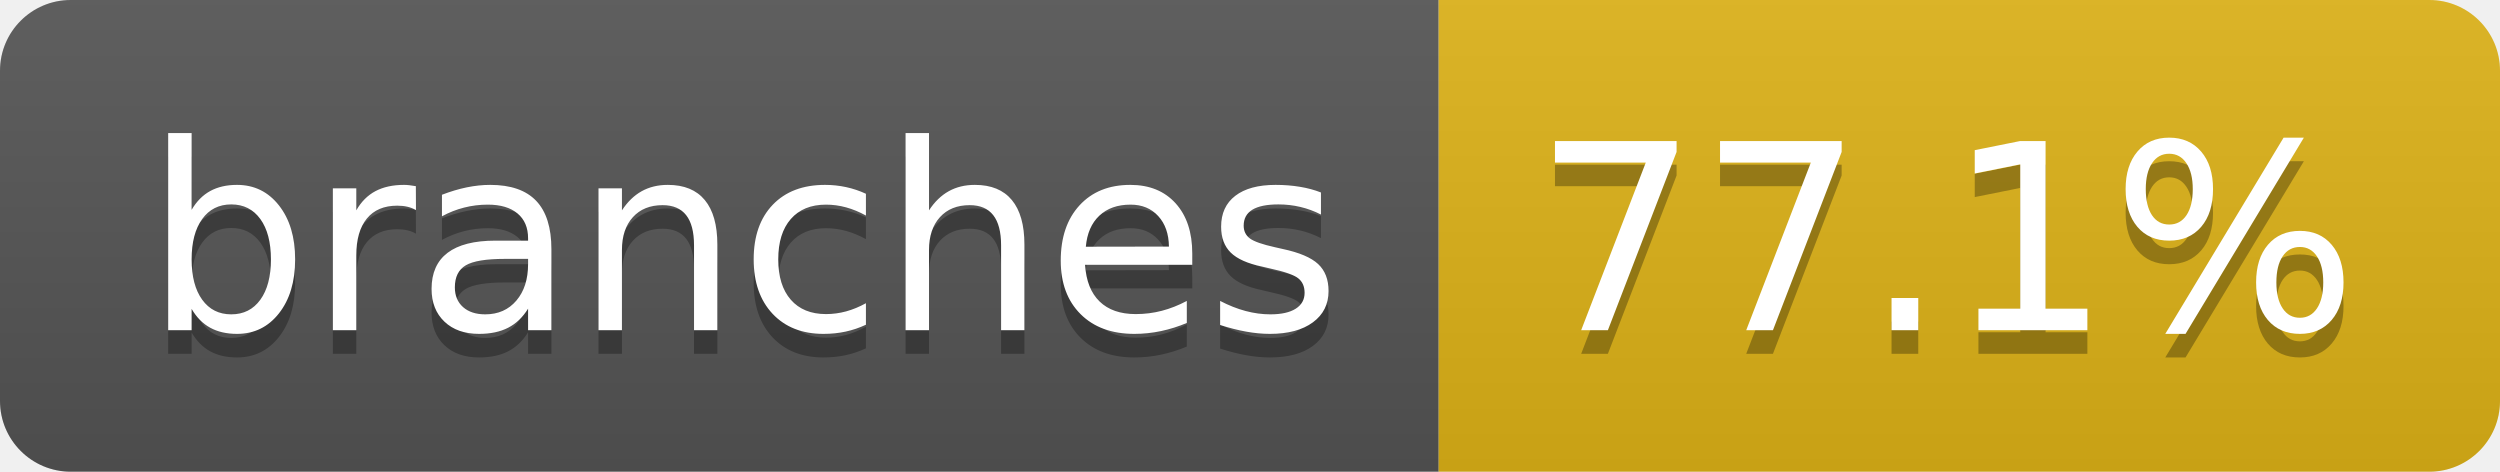
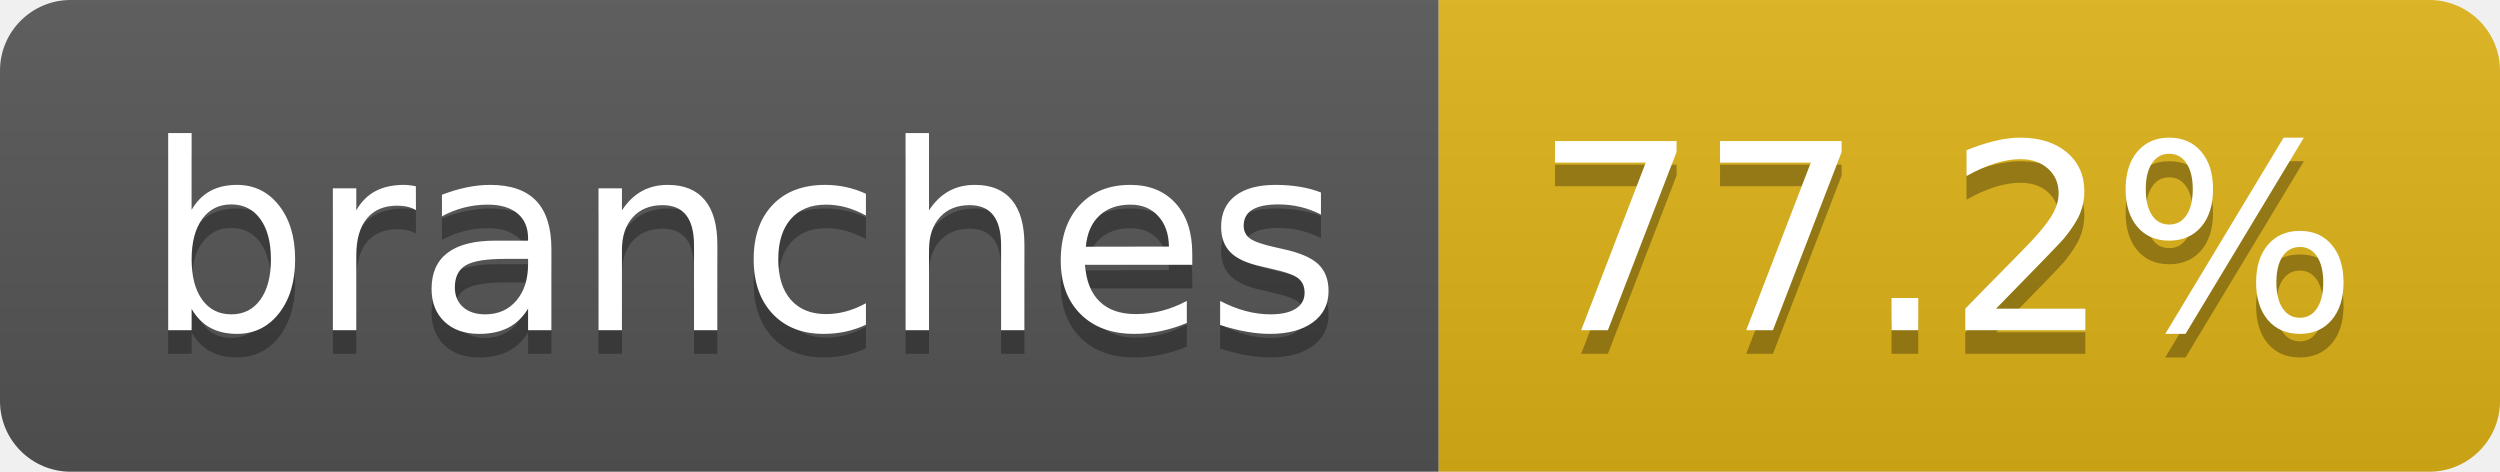
- <svg xmlns="http://www.w3.org/2000/svg" width="106" height="20" role="img" aria-label="branches: 77.1%">
+ <svg xmlns="http://www.w3.org/2000/svg" width="106" height="20" role="img" aria-label="branches: 77.2%">
  <linearGradient id="s" x2="0" y2="100%">
    <stop offset="0" stop-color="#bbb" stop-opacity=".1" />
    <stop offset="1" stop-opacity=".1" />
  </linearGradient>
  <clipPath id="r">
    <rect width="106" height="20" rx="3" fill="#fff" />
  </clipPath>
  <g clip-path="url(#r)">
    <rect width="61" height="20" fill="#555" />
    <rect x="61" width="45" height="20" fill="#dfb317" />
    <rect width="106" height="20" fill="url(#s)" />
  </g>
  <g fill="#fff" text-anchor="middle" font-family="Verdana,Geneva,DejaVu Sans,sans-serif" text-rendering="geometricPrecision" font-size="110">
    <text aria-hidden="true" x="315" y="150" fill="#010101" fill-opacity=".3" transform="scale(.1)" textLength="507">branches</text>
    <text x="315" y="140" transform="scale(.1)" fill="#fff" textLength="507">branches</text>
-     <text aria-hidden="true" x="825" y="150" fill="#010101" fill-opacity=".3" transform="scale(.1)" textLength="350">77.1%</text>
-     <text x="825" y="140" transform="scale(.1)" fill="#fff" textLength="350">77.1%</text>
+     <text aria-hidden="true" x="825" y="150" fill="#010101" fill-opacity=".3" transform="scale(.1)" textLength="350">77.2%</text>
+     <text x="825" y="140" transform="scale(.1)" fill="#fff" textLength="350">77.2%</text>
  </g>
</svg>
